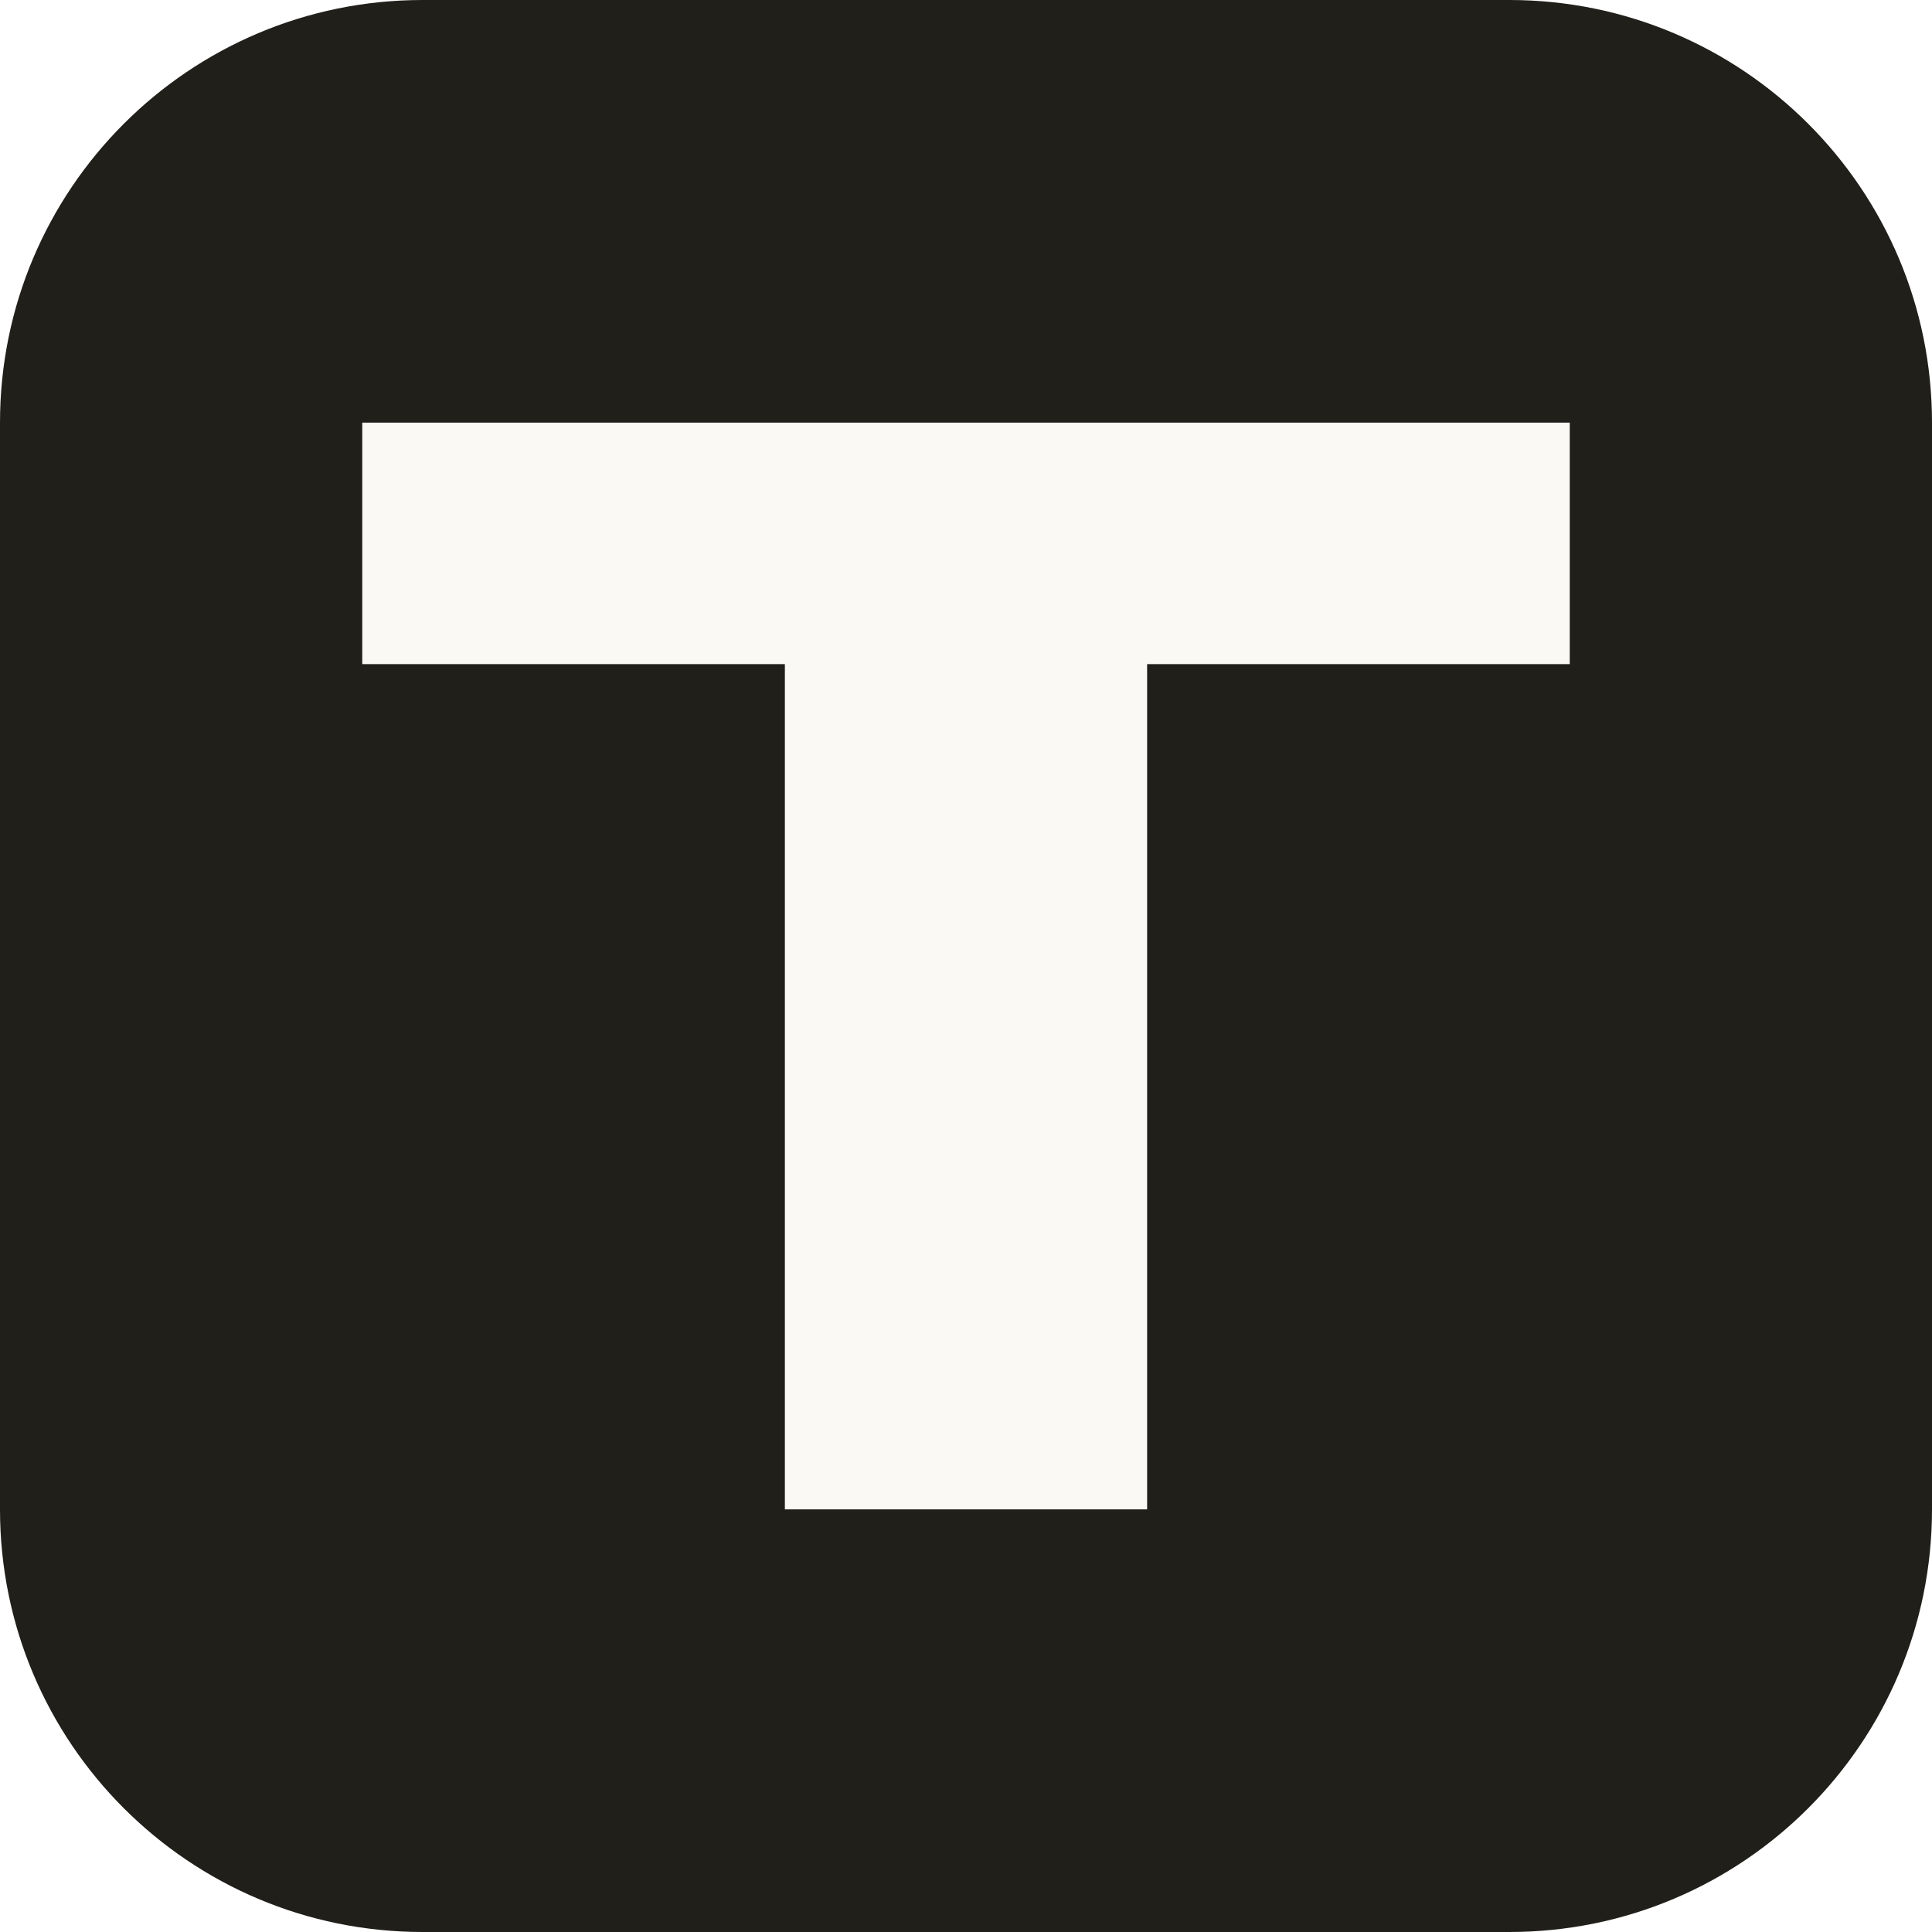
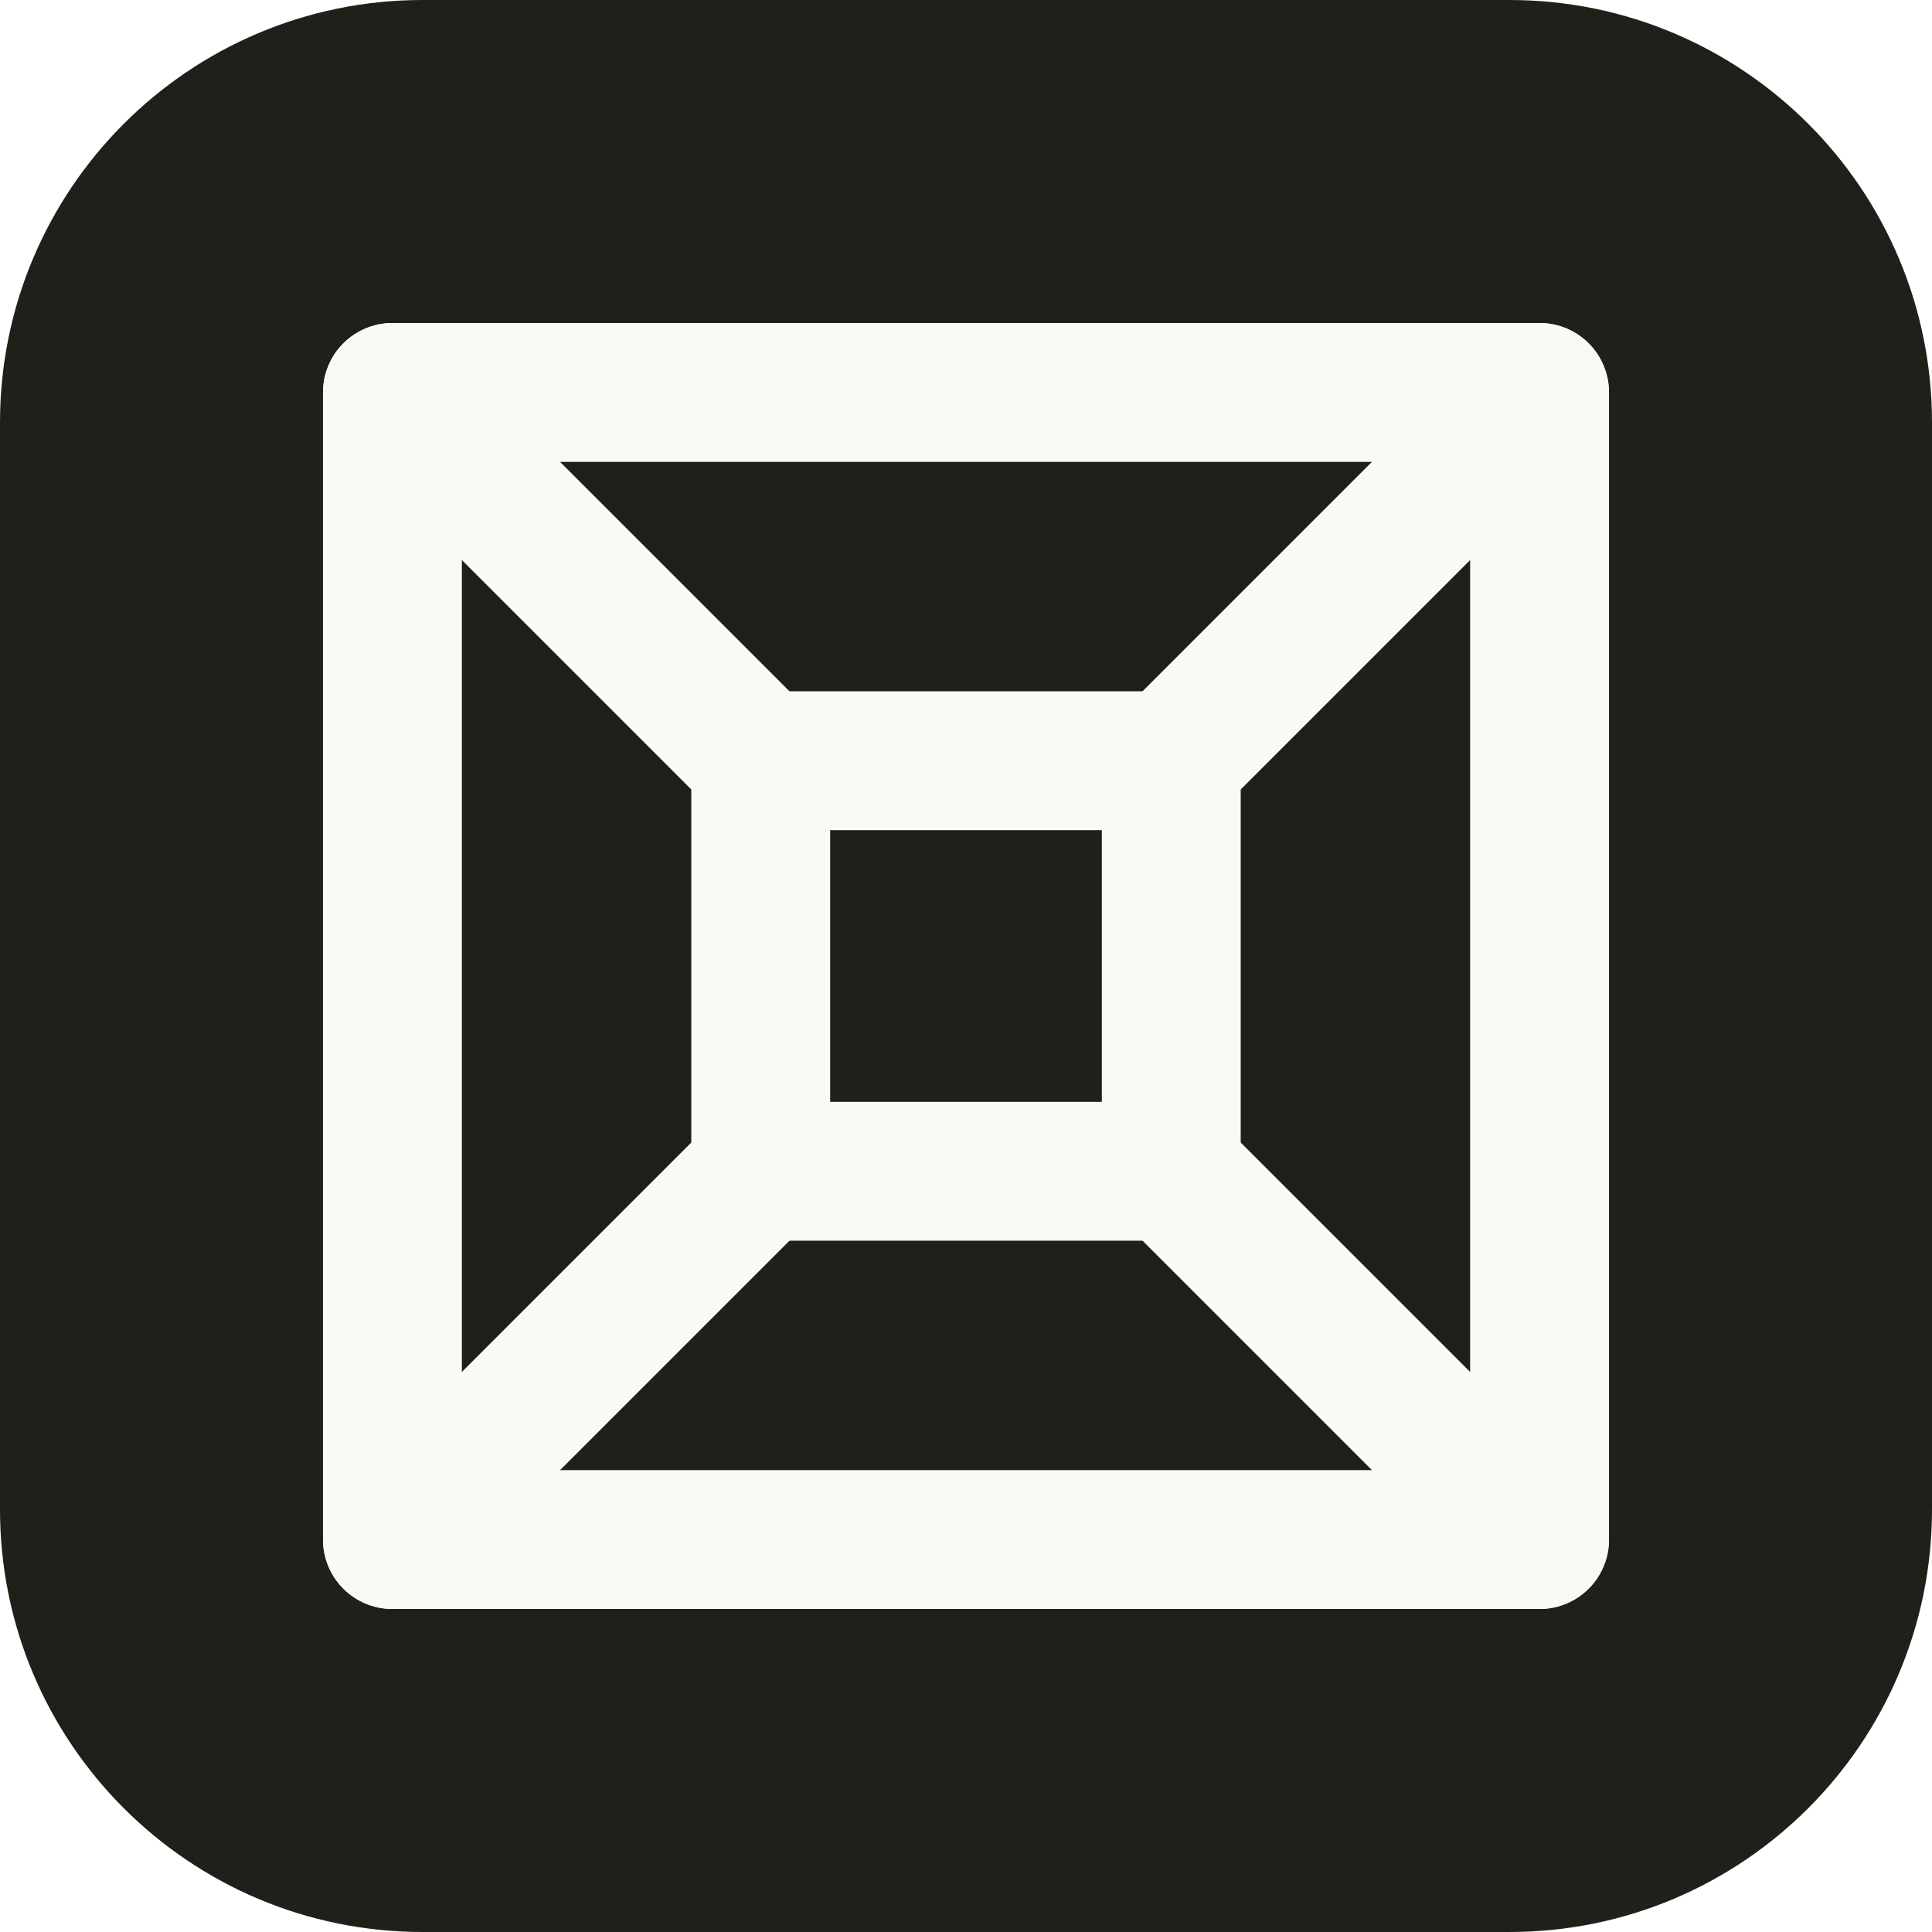
<svg xmlns="http://www.w3.org/2000/svg" viewBox="0 0 32 32">
  <rect width="32" height="32" rx="7" fill="#211F1A" />
-   <path d="M6 7 H26 V11 H19 V25 H13 V11 H6 Z" fill="#FBF9F3" />
+   <g fill="none" stroke="#FBF9F3" stroke-width="2.3" stroke-linejoin="round" stroke-linecap="round">
+     <rect x="6.5" y="6.5" width="19" height="19" />
+     <rect x="12.6" y="12.6" width="6.8" height="6.8" />
+     <path d="M6.5 6.5 12.6 12.6M25.5 6.5 19.4 12.6M25.5 25.5 19.4 19.4M6.5 25.5 12.6 19.4" />
+   </g>
</svg>
